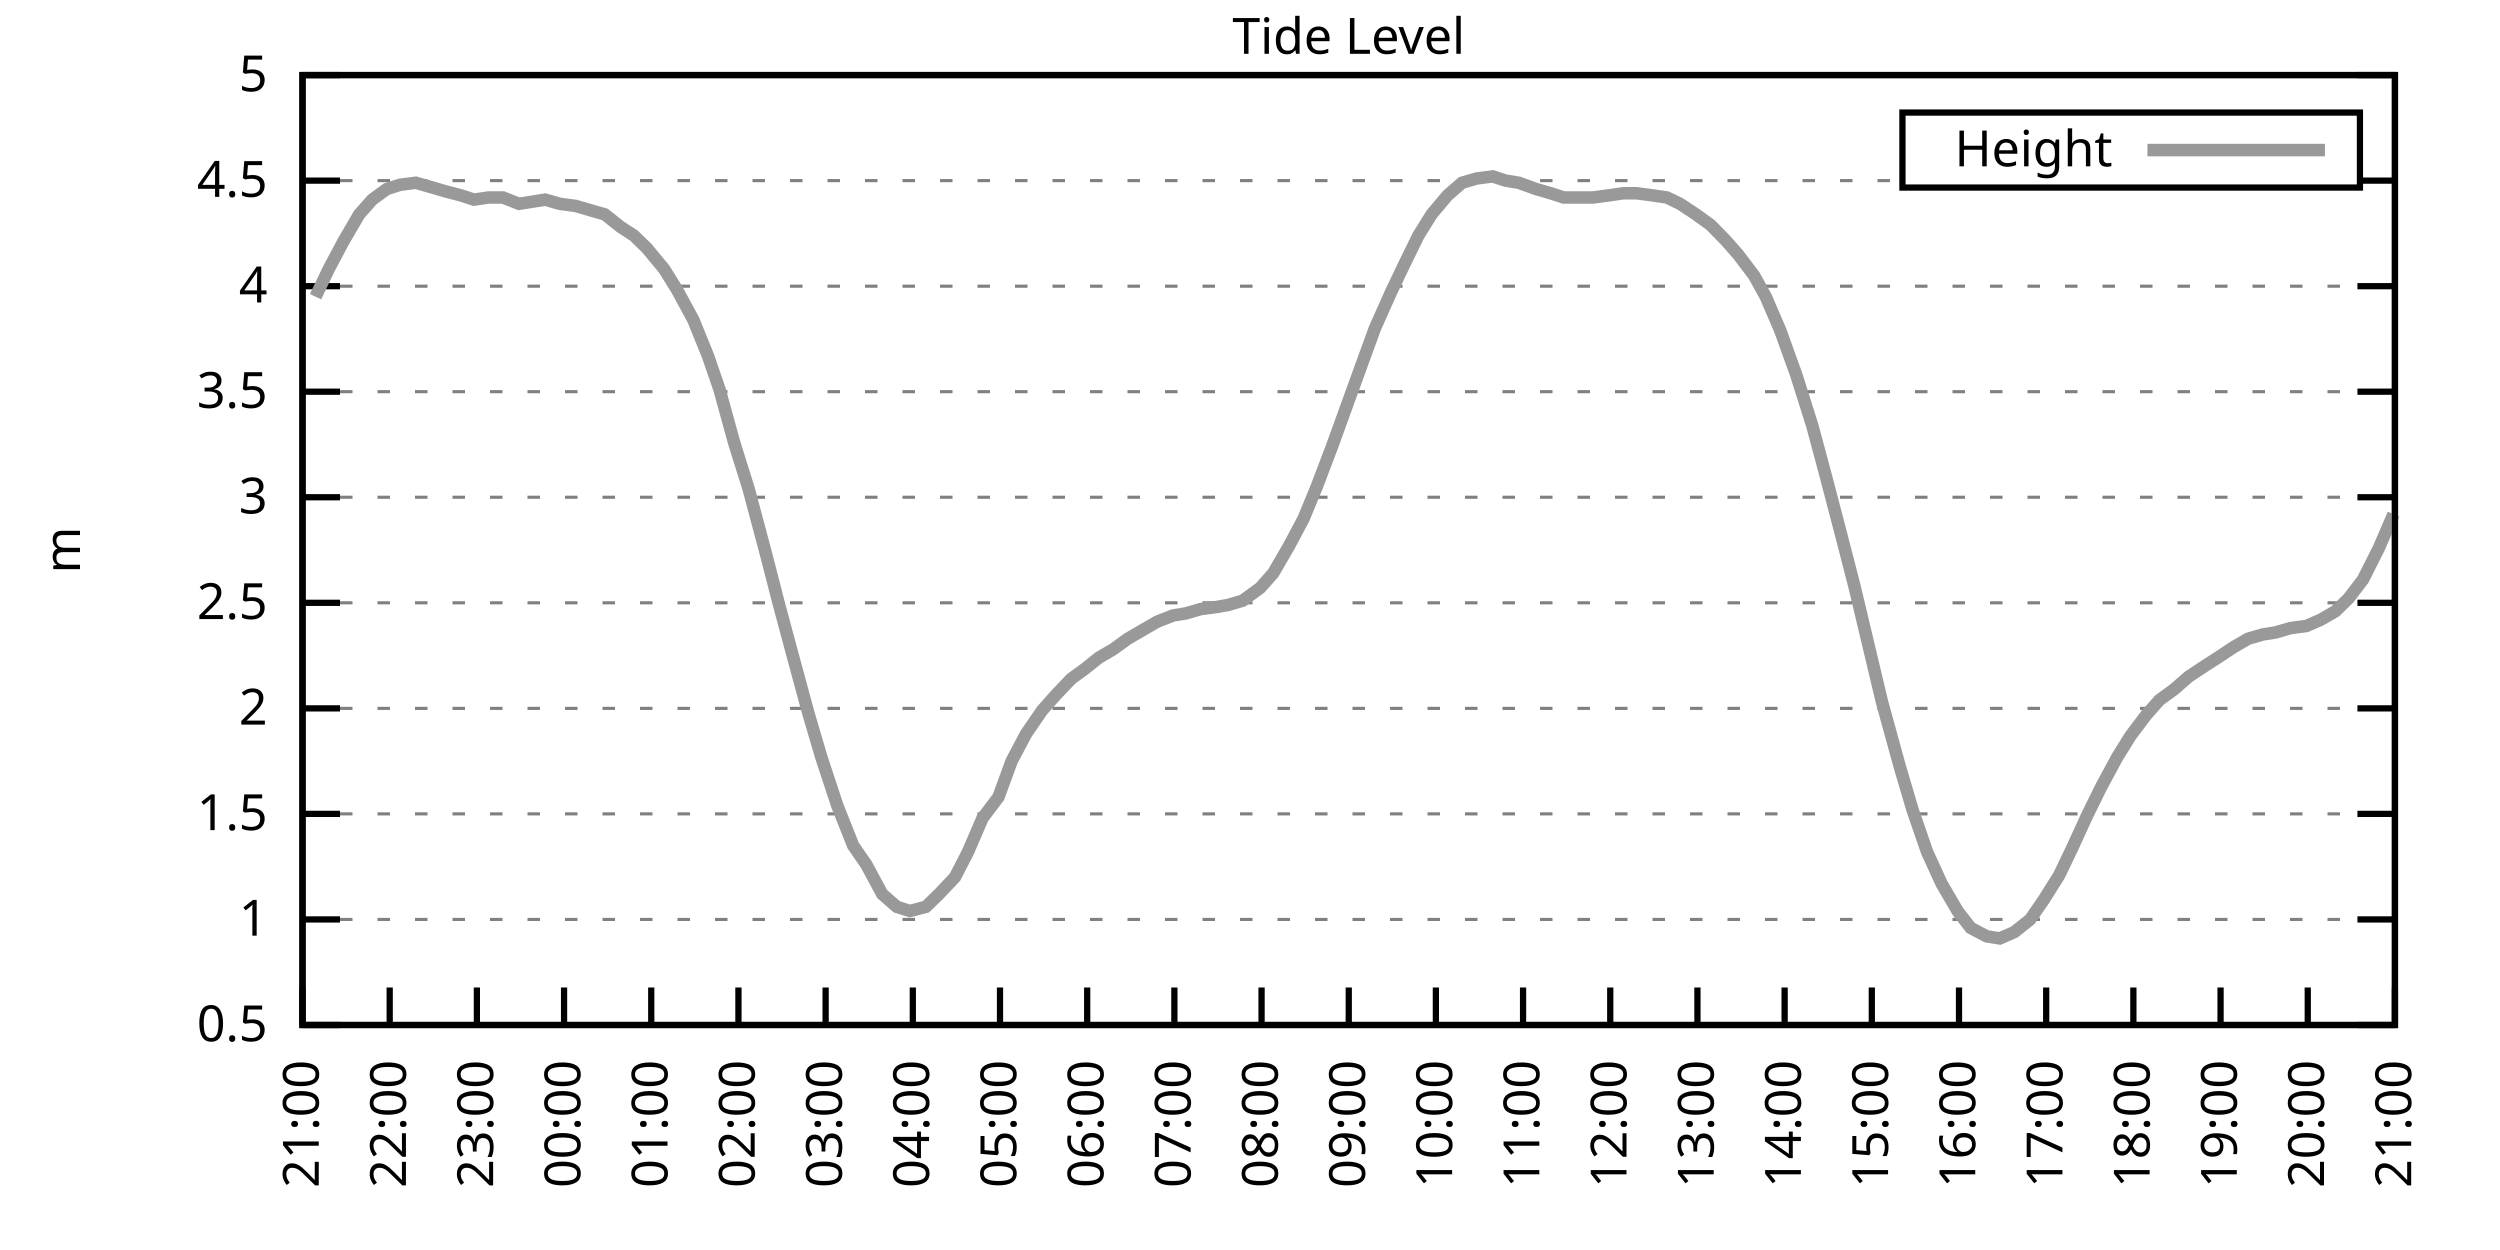
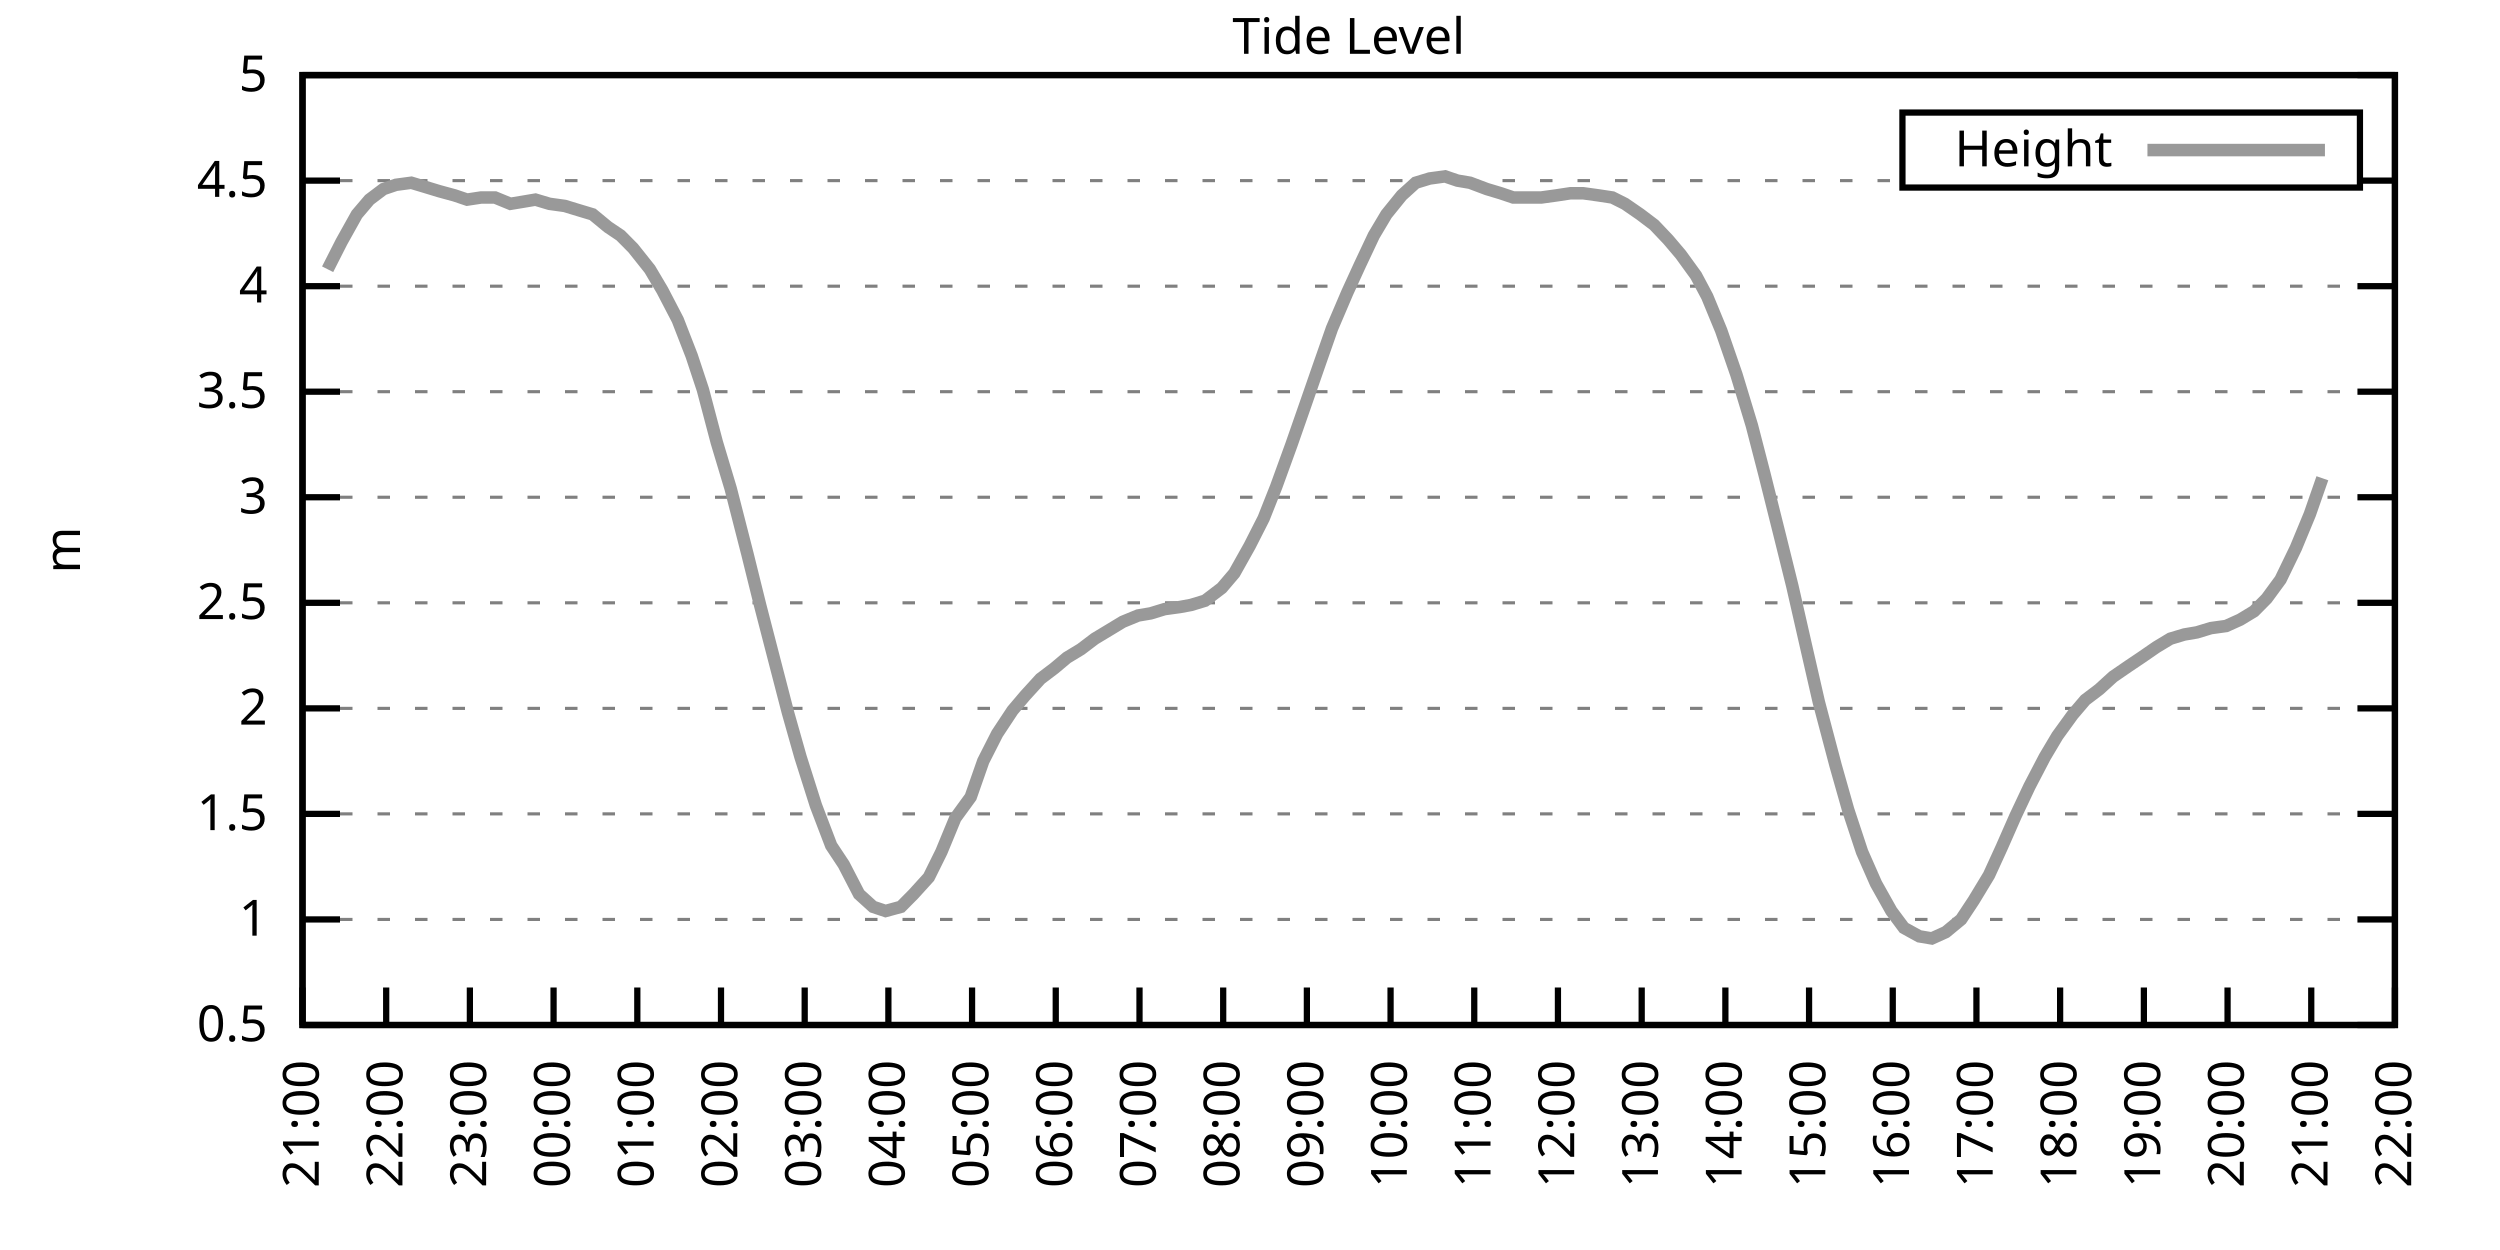
<svg xmlns="http://www.w3.org/2000/svg" xmlns:xlink="http://www.w3.org/1999/xlink" width="400" height="200" viewBox="0 0 400 200">
  <g id="gnuplot_canvas">
    <rect x="0" y="0" width="400" height="200" fill="none" />
    <defs>
      <circle id="gpDot" r="0.5" stroke-width="0.5" stroke="currentColor" />
      <path id="gpPt0" stroke-width="0.333" stroke="currentColor" d="M-1,0 h2 M0,-1 v2" />
      <path id="gpPt1" stroke-width="0.333" stroke="currentColor" d="M-1,-1 L1,1 M1,-1 L-1,1" />
      <path id="gpPt2" stroke-width="0.333" stroke="currentColor" d="M-1,0 L1,0 M0,-1 L0,1 M-1,-1 L1,1 M-1,1 L1,-1" />
      <rect id="gpPt3" stroke-width="0.333" stroke="currentColor" x="-1" y="-1" width="2" height="2" />
      <rect id="gpPt4" stroke-width="0.333" stroke="currentColor" fill="currentColor" x="-1" y="-1" width="2" height="2" />
      <circle id="gpPt5" stroke-width="0.333" stroke="currentColor" cx="0" cy="0" r="1" />
      <use xlink:href="#gpPt5" id="gpPt6" fill="currentColor" stroke="none" />
      <path id="gpPt7" stroke-width="0.333" stroke="currentColor" d="M0,-1.33 L-1.33,0.67 L1.33,0.67 z" />
      <use xlink:href="#gpPt7" id="gpPt8" fill="currentColor" stroke="none" />
      <use xlink:href="#gpPt7" id="gpPt9" stroke="currentColor" transform="rotate(180)" />
      <use xlink:href="#gpPt9" id="gpPt10" fill="currentColor" stroke="none" />
      <use xlink:href="#gpPt3" id="gpPt11" stroke="currentColor" transform="rotate(45)" />
      <use xlink:href="#gpPt11" id="gpPt12" fill="currentColor" stroke="none" />
      <path id="gpPt13" stroke-width="0.333" stroke="currentColor" d="M0,1.330 L1.265,0.411 L0.782,-1.067 L-0.782,-1.076 L-1.265,0.411 z" />
      <use xlink:href="#gpPt13" id="gpPt14" fill="currentColor" stroke="none" />
      <filter id="textbox" filterUnits="objectBoundingBox" x="0" y="0" height="1" width="1">
        <feFlood flood-color="white" flood-opacity="1" result="bgnd" />
        <feComposite in="SourceGraphic" in2="bgnd" operator="atop" />
      </filter>
      <filter id="greybox" filterUnits="objectBoundingBox" x="0" y="0" height="1" width="1">
        <feFlood flood-color="lightgrey" flood-opacity="1" result="grey" />
        <feComposite in="SourceGraphic" in2="grey" operator="atop" />
      </filter>
    </defs>
    <g fill="none" color="white" stroke="currentColor" stroke-width="1.00" stroke-linecap="butt" stroke-linejoin="miter">
</g>
    <g fill="none" color="black" stroke="currentColor" stroke-width="1.00" stroke-linecap="butt" stroke-linejoin="miter">
      <g stroke="none" shape-rendering="crispEdges">
        <polygon fill="rgb(255, 255, 255)" points="48.40,164.00 383.18,164.00 383.18,12.02 48.40,12.02 " />
      </g>
    </g>
    <g fill="none" color="black" stroke="currentColor" stroke-width="1.00" stroke-linecap="butt" stroke-linejoin="miter">
</g>
    <g fill="none" color="black" stroke="black" stroke-width="0.50" stroke-linecap="butt" stroke-linejoin="miter">
</g>
    <g fill="none" color="gray" stroke="currentColor" stroke-width="0.50" stroke-linecap="butt" stroke-linejoin="miter">
      <path stroke="gray" stroke-dasharray="2,4" class="gridline" d="M48.40,164.00 L383.19,164.00  " />
    </g>
    <g fill="none" color="gray" stroke="gray" stroke-width="1.00" stroke-linecap="butt" stroke-linejoin="miter">
</g>
    <g fill="none" color="black" stroke="currentColor" stroke-width="1.00" stroke-linecap="butt" stroke-linejoin="miter">
      <path stroke="black" d="M48.40,164.00 L54.40,164.00 M383.19,164.00 L377.19,164.00  " />
      <g transform="translate(42.80,166.60)" stroke="none" fill="black" font-family="Sans" font-size="8.00" text-anchor="end">
        <text>
          <tspan font-family="Sans"> 0.5</tspan>
        </text>
      </g>
    </g>
    <g fill="none" color="black" stroke="currentColor" stroke-width="1.00" stroke-linecap="butt" stroke-linejoin="miter">
</g>
    <g fill="none" color="black" stroke="black" stroke-width="0.50" stroke-linecap="butt" stroke-linejoin="miter">
</g>
    <g fill="none" color="gray" stroke="currentColor" stroke-width="0.50" stroke-linecap="butt" stroke-linejoin="miter">
      <path stroke="gray" stroke-dasharray="2,4" class="gridline" d="M48.40,147.11 L383.19,147.11  " />
    </g>
    <g fill="none" color="gray" stroke="gray" stroke-width="1.00" stroke-linecap="butt" stroke-linejoin="miter">
</g>
    <g fill="none" color="black" stroke="currentColor" stroke-width="1.00" stroke-linecap="butt" stroke-linejoin="miter">
      <path stroke="black" d="M48.40,147.11 L54.40,147.11 M383.19,147.11 L377.19,147.11  " />
      <g transform="translate(42.80,149.71)" stroke="none" fill="black" font-family="Sans" font-size="8.00" text-anchor="end">
        <text>
          <tspan font-family="Sans"> 1</tspan>
        </text>
      </g>
    </g>
    <g fill="none" color="black" stroke="currentColor" stroke-width="1.00" stroke-linecap="butt" stroke-linejoin="miter">
</g>
    <g fill="none" color="black" stroke="black" stroke-width="0.50" stroke-linecap="butt" stroke-linejoin="miter">
</g>
    <g fill="none" color="gray" stroke="currentColor" stroke-width="0.50" stroke-linecap="butt" stroke-linejoin="miter">
      <path stroke="gray" stroke-dasharray="2,4" class="gridline" d="M48.40,130.22 L383.19,130.22  " />
    </g>
    <g fill="none" color="gray" stroke="gray" stroke-width="1.00" stroke-linecap="butt" stroke-linejoin="miter">
</g>
    <g fill="none" color="black" stroke="currentColor" stroke-width="1.00" stroke-linecap="butt" stroke-linejoin="miter">
      <path stroke="black" d="M48.40,130.22 L54.40,130.22 M383.19,130.22 L377.19,130.22  " />
      <g transform="translate(42.80,132.82)" stroke="none" fill="black" font-family="Sans" font-size="8.00" text-anchor="end">
        <text>
          <tspan font-family="Sans"> 1.5</tspan>
        </text>
      </g>
    </g>
    <g fill="none" color="black" stroke="currentColor" stroke-width="1.00" stroke-linecap="butt" stroke-linejoin="miter">
</g>
    <g fill="none" color="black" stroke="black" stroke-width="0.50" stroke-linecap="butt" stroke-linejoin="miter">
</g>
    <g fill="none" color="gray" stroke="currentColor" stroke-width="0.50" stroke-linecap="butt" stroke-linejoin="miter">
      <path stroke="gray" stroke-dasharray="2,4" class="gridline" d="M48.40,113.34 L383.19,113.34  " />
    </g>
    <g fill="none" color="gray" stroke="gray" stroke-width="1.00" stroke-linecap="butt" stroke-linejoin="miter">
</g>
    <g fill="none" color="black" stroke="currentColor" stroke-width="1.00" stroke-linecap="butt" stroke-linejoin="miter">
      <path stroke="black" d="M48.40,113.34 L54.40,113.34 M383.19,113.34 L377.19,113.34  " />
      <g transform="translate(42.80,115.94)" stroke="none" fill="black" font-family="Sans" font-size="8.00" text-anchor="end">
        <text>
          <tspan font-family="Sans"> 2</tspan>
        </text>
      </g>
    </g>
    <g fill="none" color="black" stroke="currentColor" stroke-width="1.00" stroke-linecap="butt" stroke-linejoin="miter">
</g>
    <g fill="none" color="black" stroke="black" stroke-width="0.50" stroke-linecap="butt" stroke-linejoin="miter">
</g>
    <g fill="none" color="gray" stroke="currentColor" stroke-width="0.50" stroke-linecap="butt" stroke-linejoin="miter">
      <path stroke="gray" stroke-dasharray="2,4" class="gridline" d="M48.40,96.45 L383.19,96.45  " />
    </g>
    <g fill="none" color="gray" stroke="gray" stroke-width="1.00" stroke-linecap="butt" stroke-linejoin="miter">
</g>
    <g fill="none" color="black" stroke="currentColor" stroke-width="1.00" stroke-linecap="butt" stroke-linejoin="miter">
      <path stroke="black" d="M48.40,96.45 L54.40,96.45 M383.19,96.45 L377.19,96.45  " />
      <g transform="translate(42.80,99.05)" stroke="none" fill="black" font-family="Sans" font-size="8.00" text-anchor="end">
        <text>
          <tspan font-family="Sans"> 2.5</tspan>
        </text>
      </g>
    </g>
    <g fill="none" color="black" stroke="currentColor" stroke-width="1.00" stroke-linecap="butt" stroke-linejoin="miter">
</g>
    <g fill="none" color="black" stroke="black" stroke-width="0.50" stroke-linecap="butt" stroke-linejoin="miter">
</g>
    <g fill="none" color="gray" stroke="currentColor" stroke-width="0.50" stroke-linecap="butt" stroke-linejoin="miter">
      <path stroke="gray" stroke-dasharray="2,4" class="gridline" d="M48.40,79.56 L383.19,79.56  " />
    </g>
    <g fill="none" color="gray" stroke="gray" stroke-width="1.00" stroke-linecap="butt" stroke-linejoin="miter">
</g>
    <g fill="none" color="black" stroke="currentColor" stroke-width="1.00" stroke-linecap="butt" stroke-linejoin="miter">
      <path stroke="black" d="M48.40,79.56 L54.40,79.56 M383.19,79.56 L377.19,79.56  " />
      <g transform="translate(42.80,82.16)" stroke="none" fill="black" font-family="Sans" font-size="8.00" text-anchor="end">
        <text>
          <tspan font-family="Sans"> 3</tspan>
        </text>
      </g>
    </g>
    <g fill="none" color="black" stroke="currentColor" stroke-width="1.00" stroke-linecap="butt" stroke-linejoin="miter">
</g>
    <g fill="none" color="black" stroke="black" stroke-width="0.50" stroke-linecap="butt" stroke-linejoin="miter">
</g>
    <g fill="none" color="gray" stroke="currentColor" stroke-width="0.50" stroke-linecap="butt" stroke-linejoin="miter">
      <path stroke="gray" stroke-dasharray="2,4" class="gridline" d="M48.40,62.67 L383.19,62.67  " />
    </g>
    <g fill="none" color="gray" stroke="gray" stroke-width="1.00" stroke-linecap="butt" stroke-linejoin="miter">
</g>
    <g fill="none" color="black" stroke="currentColor" stroke-width="1.00" stroke-linecap="butt" stroke-linejoin="miter">
      <path stroke="black" d="M48.40,62.67 L54.40,62.67 M383.19,62.67 L377.19,62.67  " />
      <g transform="translate(42.80,65.27)" stroke="none" fill="black" font-family="Sans" font-size="8.00" text-anchor="end">
        <text>
          <tspan font-family="Sans"> 3.5</tspan>
        </text>
      </g>
    </g>
    <g fill="none" color="black" stroke="currentColor" stroke-width="1.00" stroke-linecap="butt" stroke-linejoin="miter">
</g>
    <g fill="none" color="black" stroke="black" stroke-width="0.50" stroke-linecap="butt" stroke-linejoin="miter">
</g>
    <g fill="none" color="gray" stroke="currentColor" stroke-width="0.50" stroke-linecap="butt" stroke-linejoin="miter">
      <path stroke="gray" stroke-dasharray="2,4" class="gridline" d="M48.40,45.79 L383.19,45.79  " />
    </g>
    <g fill="none" color="gray" stroke="gray" stroke-width="1.00" stroke-linecap="butt" stroke-linejoin="miter">
</g>
    <g fill="none" color="black" stroke="currentColor" stroke-width="1.00" stroke-linecap="butt" stroke-linejoin="miter">
      <path stroke="black" d="M48.40,45.79 L54.40,45.79 M383.19,45.79 L377.19,45.79  " />
      <g transform="translate(42.80,48.39)" stroke="none" fill="black" font-family="Sans" font-size="8.00" text-anchor="end">
        <text>
          <tspan font-family="Sans"> 4</tspan>
        </text>
      </g>
    </g>
    <g fill="none" color="black" stroke="currentColor" stroke-width="1.00" stroke-linecap="butt" stroke-linejoin="miter">
</g>
    <g fill="none" color="black" stroke="black" stroke-width="0.50" stroke-linecap="butt" stroke-linejoin="miter">
</g>
    <g fill="none" color="gray" stroke="currentColor" stroke-width="0.50" stroke-linecap="butt" stroke-linejoin="miter">
      <path stroke="gray" stroke-dasharray="2,4" class="gridline" d="M48.40,28.90 L304.39,28.90 M377.59,28.90 L383.19,28.90  " />
    </g>
    <g fill="none" color="gray" stroke="gray" stroke-width="1.00" stroke-linecap="butt" stroke-linejoin="miter">
</g>
    <g fill="none" color="black" stroke="currentColor" stroke-width="1.00" stroke-linecap="butt" stroke-linejoin="miter">
      <path stroke="black" d="M48.40,28.90 L54.40,28.90 M383.19,28.90 L377.19,28.90  " />
      <g transform="translate(42.80,31.50)" stroke="none" fill="black" font-family="Sans" font-size="8.00" text-anchor="end">
        <text>
          <tspan font-family="Sans"> 4.5</tspan>
        </text>
      </g>
    </g>
    <g fill="none" color="black" stroke="currentColor" stroke-width="1.00" stroke-linecap="butt" stroke-linejoin="miter">
</g>
    <g fill="none" color="black" stroke="black" stroke-width="0.50" stroke-linecap="butt" stroke-linejoin="miter">
</g>
    <g fill="none" color="gray" stroke="currentColor" stroke-width="0.50" stroke-linecap="butt" stroke-linejoin="miter">
      <path stroke="gray" stroke-dasharray="2,4" class="gridline" d="M48.40,12.01 L383.19,12.01  " />
    </g>
    <g fill="none" color="gray" stroke="gray" stroke-width="1.00" stroke-linecap="butt" stroke-linejoin="miter">
</g>
    <g fill="none" color="black" stroke="currentColor" stroke-width="1.00" stroke-linecap="butt" stroke-linejoin="miter">
      <path stroke="black" d="M48.40,12.01 L54.40,12.01 M383.19,12.01 L377.19,12.01  " />
      <g transform="translate(42.80,14.61)" stroke="none" fill="black" font-family="Sans" font-size="8.00" text-anchor="end">
        <text>
          <tspan font-family="Sans"> 5</tspan>
        </text>
      </g>
    </g>
    <g fill="none" color="black" stroke="currentColor" stroke-width="1.00" stroke-linecap="butt" stroke-linejoin="miter">
      <path stroke="black" d="M48.40,164.00 L48.40,158.00  " />
      <g transform="translate(51.00,169.60) rotate(270.00)" stroke="none" fill="black" font-family="Sans" font-size="8.00" text-anchor="end">
        <text>
          <tspan font-family="Sans">21:00</tspan>
        </text>
      </g>
    </g>
    <g fill="none" color="black" stroke="currentColor" stroke-width="1.00" stroke-linecap="butt" stroke-linejoin="miter">
-       <path stroke="black" d="M62.35,164.00 L62.35,158.00  " />
-       <g transform="translate(64.95,169.60) rotate(270.00)" stroke="none" fill="black" font-family="Sans" font-size="8.00" text-anchor="end">
+       <path stroke="black" d="M61.79,164.00 L61.79,158.00  " />
+       <g transform="translate(64.39,169.60) rotate(270.00)" stroke="none" fill="black" font-family="Sans" font-size="8.00" text-anchor="end">
        <text>
          <tspan font-family="Sans">22:00</tspan>
        </text>
      </g>
    </g>
    <g fill="none" color="black" stroke="currentColor" stroke-width="1.00" stroke-linecap="butt" stroke-linejoin="miter">
-       <path stroke="black" d="M76.30,164.00 L76.30,158.00  " />
-       <g transform="translate(78.90,169.60) rotate(270.00)" stroke="none" fill="black" font-family="Sans" font-size="8.00" text-anchor="end">
+       <path stroke="black" d="M75.18,164.00 L75.18,158.00  " />
+       <g transform="translate(77.78,169.60) rotate(270.00)" stroke="none" fill="black" font-family="Sans" font-size="8.00" text-anchor="end">
        <text>
          <tspan font-family="Sans">23:00</tspan>
        </text>
      </g>
    </g>
    <g fill="none" color="black" stroke="currentColor" stroke-width="1.00" stroke-linecap="butt" stroke-linejoin="miter">
-       <path stroke="black" d="M90.25,164.00 L90.25,158.00  " />
-       <g transform="translate(92.85,169.60) rotate(270.00)" stroke="none" fill="black" font-family="Sans" font-size="8.00" text-anchor="end">
+       <path stroke="black" d="M88.57,164.00 L88.57,158.00  " />
+       <g transform="translate(91.17,169.60) rotate(270.00)" stroke="none" fill="black" font-family="Sans" font-size="8.00" text-anchor="end">
        <text>
          <tspan font-family="Sans">00:00</tspan>
        </text>
      </g>
    </g>
    <g fill="none" color="black" stroke="currentColor" stroke-width="1.00" stroke-linecap="butt" stroke-linejoin="miter">
-       <path stroke="black" d="M104.20,164.00 L104.20,158.00  " />
-       <g transform="translate(106.80,169.60) rotate(270.00)" stroke="none" fill="black" font-family="Sans" font-size="8.00" text-anchor="end">
+       <path stroke="black" d="M101.97,164.00 L101.97,158.00  " />
+       <g transform="translate(104.57,169.60) rotate(270.00)" stroke="none" fill="black" font-family="Sans" font-size="8.00" text-anchor="end">
        <text>
          <tspan font-family="Sans">01:00</tspan>
        </text>
      </g>
    </g>
    <g fill="none" color="black" stroke="currentColor" stroke-width="1.00" stroke-linecap="butt" stroke-linejoin="miter">
-       <path stroke="black" d="M118.15,164.00 L118.15,158.00  " />
-       <g transform="translate(120.75,169.60) rotate(270.00)" stroke="none" fill="black" font-family="Sans" font-size="8.00" text-anchor="end">
+       <path stroke="black" d="M115.36,164.00 L115.36,158.00  " />
+       <g transform="translate(117.96,169.60) rotate(270.00)" stroke="none" fill="black" font-family="Sans" font-size="8.00" text-anchor="end">
        <text>
          <tspan font-family="Sans">02:00</tspan>
        </text>
      </g>
    </g>
    <g fill="none" color="black" stroke="currentColor" stroke-width="1.00" stroke-linecap="butt" stroke-linejoin="miter">
-       <path stroke="black" d="M132.10,164.00 L132.10,158.00  " />
-       <g transform="translate(134.70,169.60) rotate(270.00)" stroke="none" fill="black" font-family="Sans" font-size="8.00" text-anchor="end">
+       <path stroke="black" d="M128.75,164.00 L128.75,158.00  " />
+       <g transform="translate(131.35,169.60) rotate(270.00)" stroke="none" fill="black" font-family="Sans" font-size="8.00" text-anchor="end">
        <text>
          <tspan font-family="Sans">03:00</tspan>
        </text>
      </g>
    </g>
    <g fill="none" color="black" stroke="currentColor" stroke-width="1.00" stroke-linecap="butt" stroke-linejoin="miter">
-       <path stroke="black" d="M146.05,164.00 L146.05,158.00  " />
-       <g transform="translate(148.65,169.60) rotate(270.00)" stroke="none" fill="black" font-family="Sans" font-size="8.00" text-anchor="end">
+       <path stroke="black" d="M142.14,164.00 L142.14,158.00  " />
+       <g transform="translate(144.74,169.60) rotate(270.00)" stroke="none" fill="black" font-family="Sans" font-size="8.00" text-anchor="end">
        <text>
          <tspan font-family="Sans">04:00</tspan>
        </text>
      </g>
    </g>
    <g fill="none" color="black" stroke="currentColor" stroke-width="1.00" stroke-linecap="butt" stroke-linejoin="miter">
-       <path stroke="black" d="M160.00,164.00 L160.00,158.00  " />
-       <g transform="translate(162.60,169.60) rotate(270.00)" stroke="none" fill="black" font-family="Sans" font-size="8.00" text-anchor="end">
+       <path stroke="black" d="M155.53,164.00 L155.53,158.00  " />
+       <g transform="translate(158.13,169.60) rotate(270.00)" stroke="none" fill="black" font-family="Sans" font-size="8.00" text-anchor="end">
        <text>
          <tspan font-family="Sans">05:00</tspan>
        </text>
      </g>
    </g>
    <g fill="none" color="black" stroke="currentColor" stroke-width="1.00" stroke-linecap="butt" stroke-linejoin="miter">
-       <path stroke="black" d="M173.95,164.00 L173.95,158.00  " />
-       <g transform="translate(176.55,169.60) rotate(270.00)" stroke="none" fill="black" font-family="Sans" font-size="8.00" text-anchor="end">
+       <path stroke="black" d="M168.92,164.00 L168.92,158.00  " />
+       <g transform="translate(171.52,169.60) rotate(270.00)" stroke="none" fill="black" font-family="Sans" font-size="8.00" text-anchor="end">
        <text>
          <tspan font-family="Sans">06:00</tspan>
        </text>
      </g>
    </g>
    <g fill="none" color="black" stroke="currentColor" stroke-width="1.00" stroke-linecap="butt" stroke-linejoin="miter">
-       <path stroke="black" d="M187.90,164.00 L187.90,158.00  " />
-       <g transform="translate(190.50,169.60) rotate(270.00)" stroke="none" fill="black" font-family="Sans" font-size="8.00" text-anchor="end">
+       <path stroke="black" d="M182.32,164.00 L182.32,158.00  " />
+       <g transform="translate(184.92,169.60) rotate(270.00)" stroke="none" fill="black" font-family="Sans" font-size="8.00" text-anchor="end">
        <text>
          <tspan font-family="Sans">07:00</tspan>
        </text>
      </g>
    </g>
    <g fill="none" color="black" stroke="currentColor" stroke-width="1.00" stroke-linecap="butt" stroke-linejoin="miter">
-       <path stroke="black" d="M201.85,164.00 L201.85,158.00  " />
-       <g transform="translate(204.45,169.60) rotate(270.00)" stroke="none" fill="black" font-family="Sans" font-size="8.00" text-anchor="end">
+       <path stroke="black" d="M195.71,164.00 L195.71,158.00  " />
+       <g transform="translate(198.31,169.60) rotate(270.00)" stroke="none" fill="black" font-family="Sans" font-size="8.00" text-anchor="end">
        <text>
          <tspan font-family="Sans">08:00</tspan>
        </text>
      </g>
    </g>
    <g fill="none" color="black" stroke="currentColor" stroke-width="1.00" stroke-linecap="butt" stroke-linejoin="miter">
-       <path stroke="black" d="M215.80,164.00 L215.80,158.00  " />
-       <g transform="translate(218.40,169.60) rotate(270.00)" stroke="none" fill="black" font-family="Sans" font-size="8.00" text-anchor="end">
+       <path stroke="black" d="M209.10,164.00 L209.10,158.00  " />
+       <g transform="translate(211.70,169.60) rotate(270.00)" stroke="none" fill="black" font-family="Sans" font-size="8.00" text-anchor="end">
        <text>
          <tspan font-family="Sans">09:00</tspan>
        </text>
      </g>
    </g>
    <g fill="none" color="black" stroke="currentColor" stroke-width="1.00" stroke-linecap="butt" stroke-linejoin="miter">
-       <path stroke="black" d="M229.74,164.00 L229.74,158.00  " />
-       <g transform="translate(232.34,169.60) rotate(270.00)" stroke="none" fill="black" font-family="Sans" font-size="8.00" text-anchor="end">
+       <path stroke="black" d="M222.49,164.00 L222.49,158.00  " />
+       <g transform="translate(225.09,169.60) rotate(270.00)" stroke="none" fill="black" font-family="Sans" font-size="8.00" text-anchor="end">
        <text>
          <tspan font-family="Sans">10:00</tspan>
        </text>
      </g>
    </g>
    <g fill="none" color="black" stroke="currentColor" stroke-width="1.00" stroke-linecap="butt" stroke-linejoin="miter">
-       <path stroke="black" d="M243.69,164.00 L243.69,158.00  " />
-       <g transform="translate(246.29,169.60) rotate(270.00)" stroke="none" fill="black" font-family="Sans" font-size="8.00" text-anchor="end">
+       <path stroke="black" d="M235.88,164.00 L235.88,158.00  " />
+       <g transform="translate(238.48,169.60) rotate(270.00)" stroke="none" fill="black" font-family="Sans" font-size="8.00" text-anchor="end">
        <text>
          <tspan font-family="Sans">11:00</tspan>
        </text>
      </g>
    </g>
    <g fill="none" color="black" stroke="currentColor" stroke-width="1.00" stroke-linecap="butt" stroke-linejoin="miter">
-       <path stroke="black" d="M257.64,164.00 L257.64,158.00  " />
-       <g transform="translate(260.24,169.60) rotate(270.00)" stroke="none" fill="black" font-family="Sans" font-size="8.00" text-anchor="end">
+       <path stroke="black" d="M249.27,164.00 L249.27,158.00  " />
+       <g transform="translate(251.87,169.60) rotate(270.00)" stroke="none" fill="black" font-family="Sans" font-size="8.00" text-anchor="end">
        <text>
          <tspan font-family="Sans">12:00</tspan>
        </text>
      </g>
    </g>
    <g fill="none" color="black" stroke="currentColor" stroke-width="1.00" stroke-linecap="butt" stroke-linejoin="miter">
-       <path stroke="black" d="M271.59,164.00 L271.59,158.00  " />
-       <g transform="translate(274.19,169.60) rotate(270.00)" stroke="none" fill="black" font-family="Sans" font-size="8.00" text-anchor="end">
+       <path stroke="black" d="M262.67,164.00 L262.67,158.00  " />
+       <g transform="translate(265.27,169.60) rotate(270.00)" stroke="none" fill="black" font-family="Sans" font-size="8.00" text-anchor="end">
        <text>
          <tspan font-family="Sans">13:00</tspan>
        </text>
      </g>
    </g>
    <g fill="none" color="black" stroke="currentColor" stroke-width="1.00" stroke-linecap="butt" stroke-linejoin="miter">
-       <path stroke="black" d="M285.54,164.00 L285.54,158.00  " />
-       <g transform="translate(288.14,169.60) rotate(270.00)" stroke="none" fill="black" font-family="Sans" font-size="8.00" text-anchor="end">
+       <path stroke="black" d="M276.06,164.00 L276.06,158.00  " />
+       <g transform="translate(278.66,169.60) rotate(270.00)" stroke="none" fill="black" font-family="Sans" font-size="8.00" text-anchor="end">
        <text>
          <tspan font-family="Sans">14:00</tspan>
        </text>
      </g>
    </g>
    <g fill="none" color="black" stroke="currentColor" stroke-width="1.00" stroke-linecap="butt" stroke-linejoin="miter">
-       <path stroke="black" d="M299.49,164.00 L299.49,158.00  " />
-       <g transform="translate(302.09,169.60) rotate(270.00)" stroke="none" fill="black" font-family="Sans" font-size="8.00" text-anchor="end">
+       <path stroke="black" d="M289.45,164.00 L289.45,158.00  " />
+       <g transform="translate(292.05,169.60) rotate(270.00)" stroke="none" fill="black" font-family="Sans" font-size="8.00" text-anchor="end">
        <text>
          <tspan font-family="Sans">15:00</tspan>
        </text>
      </g>
    </g>
    <g fill="none" color="black" stroke="currentColor" stroke-width="1.00" stroke-linecap="butt" stroke-linejoin="miter">
-       <path stroke="black" d="M313.44,164.00 L313.44,158.00  " />
-       <g transform="translate(316.04,169.60) rotate(270.00)" stroke="none" fill="black" font-family="Sans" font-size="8.00" text-anchor="end">
+       <path stroke="black" d="M302.84,164.00 L302.84,158.00  " />
+       <g transform="translate(305.44,169.60) rotate(270.00)" stroke="none" fill="black" font-family="Sans" font-size="8.00" text-anchor="end">
        <text>
          <tspan font-family="Sans">16:00</tspan>
        </text>
      </g>
    </g>
    <g fill="none" color="black" stroke="currentColor" stroke-width="1.00" stroke-linecap="butt" stroke-linejoin="miter">
-       <path stroke="black" d="M327.39,164.00 L327.39,158.00  " />
-       <g transform="translate(329.99,169.60) rotate(270.00)" stroke="none" fill="black" font-family="Sans" font-size="8.00" text-anchor="end">
+       <path stroke="black" d="M316.23,164.00 L316.23,158.00  " />
+       <g transform="translate(318.83,169.60) rotate(270.00)" stroke="none" fill="black" font-family="Sans" font-size="8.00" text-anchor="end">
        <text>
          <tspan font-family="Sans">17:00</tspan>
        </text>
      </g>
    </g>
    <g fill="none" color="black" stroke="currentColor" stroke-width="1.00" stroke-linecap="butt" stroke-linejoin="miter">
-       <path stroke="black" d="M341.34,164.00 L341.34,158.00  " />
-       <g transform="translate(343.94,169.60) rotate(270.00)" stroke="none" fill="black" font-family="Sans" font-size="8.00" text-anchor="end">
+       <path stroke="black" d="M329.62,164.00 L329.62,158.00  " />
+       <g transform="translate(332.22,169.60) rotate(270.00)" stroke="none" fill="black" font-family="Sans" font-size="8.00" text-anchor="end">
        <text>
          <tspan font-family="Sans">18:00</tspan>
        </text>
      </g>
    </g>
    <g fill="none" color="black" stroke="currentColor" stroke-width="1.00" stroke-linecap="butt" stroke-linejoin="miter">
-       <path stroke="black" d="M355.29,164.00 L355.29,158.00  " />
-       <g transform="translate(357.89,169.60) rotate(270.00)" stroke="none" fill="black" font-family="Sans" font-size="8.00" text-anchor="end">
+       <path stroke="black" d="M343.02,164.00 L343.02,158.00  " />
+       <g transform="translate(345.62,169.60) rotate(270.00)" stroke="none" fill="black" font-family="Sans" font-size="8.00" text-anchor="end">
        <text>
          <tspan font-family="Sans">19:00</tspan>
        </text>
      </g>
    </g>
    <g fill="none" color="black" stroke="currentColor" stroke-width="1.00" stroke-linecap="butt" stroke-linejoin="miter">
-       <path stroke="black" d="M369.24,164.00 L369.24,158.00  " />
-       <g transform="translate(371.84,169.60) rotate(270.00)" stroke="none" fill="black" font-family="Sans" font-size="8.00" text-anchor="end">
+       <path stroke="black" d="M356.41,164.00 L356.41,158.00  " />
+       <g transform="translate(359.01,169.60) rotate(270.00)" stroke="none" fill="black" font-family="Sans" font-size="8.00" text-anchor="end">
        <text>
          <tspan font-family="Sans">20:00</tspan>
+         </text>
+       </g>
+     </g>
+     <g fill="none" color="black" stroke="currentColor" stroke-width="1.00" stroke-linecap="butt" stroke-linejoin="miter">
+       <path stroke="black" d="M369.80,164.00 L369.80,158.00  " />
+       <g transform="translate(372.40,169.60) rotate(270.00)" stroke="none" fill="black" font-family="Sans" font-size="8.00" text-anchor="end">
+         <text>
+           <tspan font-family="Sans">21:00</tspan>
        </text>
      </g>
    </g>
    <g fill="none" color="black" stroke="currentColor" stroke-width="1.00" stroke-linecap="butt" stroke-linejoin="miter">
      <path stroke="black" d="M383.19,164.00 L383.19,158.00  " />
      <g transform="translate(385.79,169.60) rotate(270.00)" stroke="none" fill="black" font-family="Sans" font-size="8.00" text-anchor="end">
        <text>
-           <tspan font-family="Sans">21:00</tspan>
+           <tspan font-family="Sans">22:00</tspan>
        </text>
      </g>
    </g>
    <g fill="none" color="black" stroke="currentColor" stroke-width="1.00" stroke-linecap="butt" stroke-linejoin="miter">
</g>
    <g fill="none" color="black" stroke="currentColor" stroke-width="1.00" stroke-linecap="butt" stroke-linejoin="miter">
      <path stroke="black" d="M48.40,12.01 L48.40,164.00 L383.19,164.00 L383.19,12.01 L48.40,12.01 Z  " />
    </g>
    <g fill="none" color="black" stroke="currentColor" stroke-width="1.00" stroke-linecap="butt" stroke-linejoin="miter">
</g>
    <g fill="none" color="black" stroke="currentColor" stroke-width="1.00" stroke-linecap="butt" stroke-linejoin="miter">
      <path stroke="black" d="M304.39,30.01 L304.39,18.01 L377.59,18.01 L377.59,30.01 L304.39,30.01 Z  " />
    </g>
    <g id="Tide_level_plot_1">
      <g fill="none" color="white" stroke="black" stroke-width="2.00" stroke-linecap="butt" stroke-linejoin="miter">
</g>
      <g fill="none" color="black" stroke="currentColor" stroke-width="2.00" stroke-linecap="butt" stroke-linejoin="miter">
        <g transform="translate(337.99,26.61)" stroke="none" fill="black" font-family="Sans" font-size="8.00" text-anchor="end">
          <text>
            <tspan font-family="Sans">Height</tspan>
          </text>
        </g>
      </g>
      <g fill="none" color="black" stroke="currentColor" stroke-width="2.00" stroke-linecap="butt" stroke-linejoin="miter">
-         <path stroke="rgb(153, 153, 153)" d="M343.59,24.01 L371.99,24.01 M50.49,47.47 L52.58,43.08 L54.91,38.69 L57.47,34.30 L59.56,31.94 L61.88,30.25   L63.98,29.57 L66.53,29.24 L68.86,29.91 L71.18,30.59 L73.74,31.26 L75.83,31.94 L78.16,31.60 L80.48,31.60   L83.04,32.61 L85.13,32.28 L87.23,31.94 L89.55,32.61 L92.11,32.95 L94.43,33.63 L96.76,34.30 L99.32,36.33   L101.41,37.68 L103.50,39.71 L106.29,43.08 L108.38,46.46 L110.94,51.19 L113.27,56.93 L115.13,62.34 L117.45,70.78   L119.78,78.21 L122.57,88.68 L124.66,96.79 L126.75,104.56 L129.31,114.01 L131.40,121.11 L133.96,128.87 L136.51,135.29   L138.61,138.33 L141.16,143.06 L143.49,145.09 L145.58,145.76 L148.14,145.09 L150.23,143.06 L152.79,140.36 L154.88,136.30   L157.21,130.90 L159.76,127.52 L161.86,121.78 L164.18,117.39 L166.74,113.67 L168.83,111.31 L171.39,108.61 L173.71,106.92   L175.81,105.23 L178.13,103.88 L180.46,102.19 L182.78,100.84 L185.11,99.49 L187.66,98.48 L189.76,98.14 L192.08,97.46   L194.64,97.12 L196.50,96.79 L198.82,96.11 L201.61,94.08 L203.71,91.72 L206.26,87.33 L208.59,82.94 L210.68,77.87   L213.24,71.12 L215.56,64.70 L217.89,58.28 L219.98,52.54 L222.54,46.80 L224.63,42.41 L226.95,37.68 L229.05,34.30   L231.60,31.26 L233.93,29.24 L236.25,28.56 L238.81,28.22 L240.90,28.90 L243.00,29.24 L245.79,30.25 L248.11,30.92   L250.20,31.60 L252.53,31.60 L254.85,31.60 L257.41,31.26 L259.74,30.92 L261.83,30.92 L264.39,31.26 L266.71,31.60   L268.80,32.61 L271.36,34.30 L273.69,35.99 L276.01,38.35 L278.10,40.72 L280.66,44.10 L282.52,47.47 L284.85,52.88   L287.40,59.97 L289.96,68.08 L292.05,75.85 L294.61,85.64 L296.70,93.75 L299.03,103.54 L301.12,112.32 L303.91,122.46   L306.00,129.55 L308.33,136.30 L310.65,141.37 L313.21,145.76 L315.30,148.46 L317.86,149.81 L319.95,150.15 L322.28,149.14   L324.83,147.11 L326.93,144.07 L329.48,140.02 L331.58,135.63 L333.90,130.56 L336.23,125.83 L338.78,121.11 L340.88,117.73   L343.43,114.35 L345.53,111.99 L347.85,110.30 L350.18,108.27 L352.73,106.58 L354.83,105.23 L357.38,103.54 L359.71,102.19   L362.03,101.52 L364.13,101.18 L366.45,100.50 L369.01,100.16 L371.33,99.15 L373.66,97.80 L375.75,95.77 L378.08,92.73   L380.63,87.67 L382.96,82.26  " />
+         <path stroke="rgb(153, 153, 153)" d="M343.59,24.01 L371.99,24.01 M52.42,43.08 L54.65,38.69 L57.10,34.30 L59.11,31.94 L61.35,30.25 L63.35,29.57   L65.81,29.24 L68.04,29.91 L70.27,30.59 L72.73,31.26 L74.74,31.94 L76.97,31.60 L79.20,31.60 L81.66,32.61   L83.66,32.28 L85.67,31.94 L87.91,32.61 L90.36,32.95 L92.59,33.63 L94.82,34.30 L97.28,36.33 L99.29,37.68   L101.30,39.71 L103.98,43.08 L105.98,46.46 L108.44,51.19 L110.67,56.93 L112.46,62.34 L114.69,70.78 L116.92,78.21   L119.60,88.68 L121.61,96.79 L123.62,104.56 L126.07,114.01 L128.08,121.11 L130.54,128.87 L132.99,135.29 L135.00,138.33   L137.45,143.06 L139.69,145.09 L141.69,145.76 L144.15,145.09 L146.16,143.06 L148.61,140.36 L150.62,136.30 L152.85,130.90   L155.31,127.52 L157.32,121.78 L159.55,117.39 L162.01,113.67 L164.01,111.31 L166.47,108.61 L168.70,106.92 L170.71,105.23   L172.94,103.88 L175.17,102.19 L177.41,100.84 L179.64,99.49 L182.09,98.48 L184.10,98.14 L186.33,97.46 L188.79,97.12   L190.57,96.79 L192.81,96.11 L195.48,94.08 L197.49,91.72 L199.95,87.33 L202.18,82.94 L204.19,77.87 L206.64,71.12   L208.88,64.70 L211.11,58.28 L213.12,52.54 L215.57,46.80 L217.58,42.41 L219.81,37.68 L221.82,34.30 L224.28,31.26   L226.51,29.24 L228.74,28.56 L231.20,28.22 L233.20,28.90 L235.21,29.24 L237.89,30.25 L240.12,30.92 L242.13,31.60   L244.36,31.60 L246.60,31.60 L249.05,31.26 L251.28,30.92 L253.29,30.92 L255.75,31.26 L257.98,31.60 L259.99,32.61   L262.44,34.30 L264.67,35.99 L266.91,38.35 L268.92,40.72 L271.37,44.10 L273.16,47.47 L275.39,52.88 L277.84,59.97   L280.30,68.08 L282.31,75.85 L284.76,85.64 L286.77,93.75 L289.00,103.54 L291.01,112.32 L293.69,122.46 L295.70,129.55   L297.93,136.30 L300.16,141.37 L302.62,145.76 L304.63,148.46 L307.08,149.81 L309.09,150.15 L311.32,149.14 L313.78,147.11   L315.79,144.07 L318.24,140.02 L320.25,135.63 L322.48,130.56 L324.71,125.83 L327.17,121.11 L329.18,117.73 L331.63,114.35   L333.64,111.99 L335.87,110.30 L338.10,108.27 L340.56,106.58 L342.57,105.23 L345.02,103.54 L347.26,102.19 L349.49,101.52   L351.50,101.18 L353.73,100.50 L356.18,100.16 L358.42,99.15 L360.65,97.80 L362.66,95.77 L364.89,92.73 L367.34,87.67   L369.58,82.26 L371.58,76.52  " />
      </g>
    </g>
    <g fill="none" color="black" stroke="currentColor" stroke-width="2.00" stroke-linecap="butt" stroke-linejoin="miter">
</g>
    <g fill="none" color="black" stroke="black" stroke-width="1.00" stroke-linecap="butt" stroke-linejoin="miter">
</g>
    <g fill="none" color="black" stroke="currentColor" stroke-width="1.00" stroke-linecap="butt" stroke-linejoin="miter">
      <path stroke="black" d="M48.40,12.01 L48.40,164.00 L383.19,164.00 L383.19,12.01 L48.40,12.01 Z  " />
      <g transform="translate(12.80,88.01) rotate(270.00)" stroke="none" fill="black" font-family="Sans" font-size="8.00" text-anchor="middle">
        <text>
          <tspan font-family="Sans">m</tspan>
        </text>
      </g>
    </g>
    <g fill="none" color="black" stroke="currentColor" stroke-width="1.00" stroke-linecap="butt" stroke-linejoin="miter">
</g>
    <g fill="none" color="black" stroke="currentColor" stroke-width="1.00" stroke-linecap="butt" stroke-linejoin="miter">
      <g transform="translate(215.79,8.61)" stroke="none" fill="black" font-family="Sans" font-size="8.00" text-anchor="middle">
        <text>
          <tspan font-family="Sans">Tide Level</tspan>
        </text>
      </g>
    </g>
    <g fill="none" color="black" stroke="currentColor" stroke-width="1.00" stroke-linecap="butt" stroke-linejoin="miter">
</g>
  </g>
</svg>
